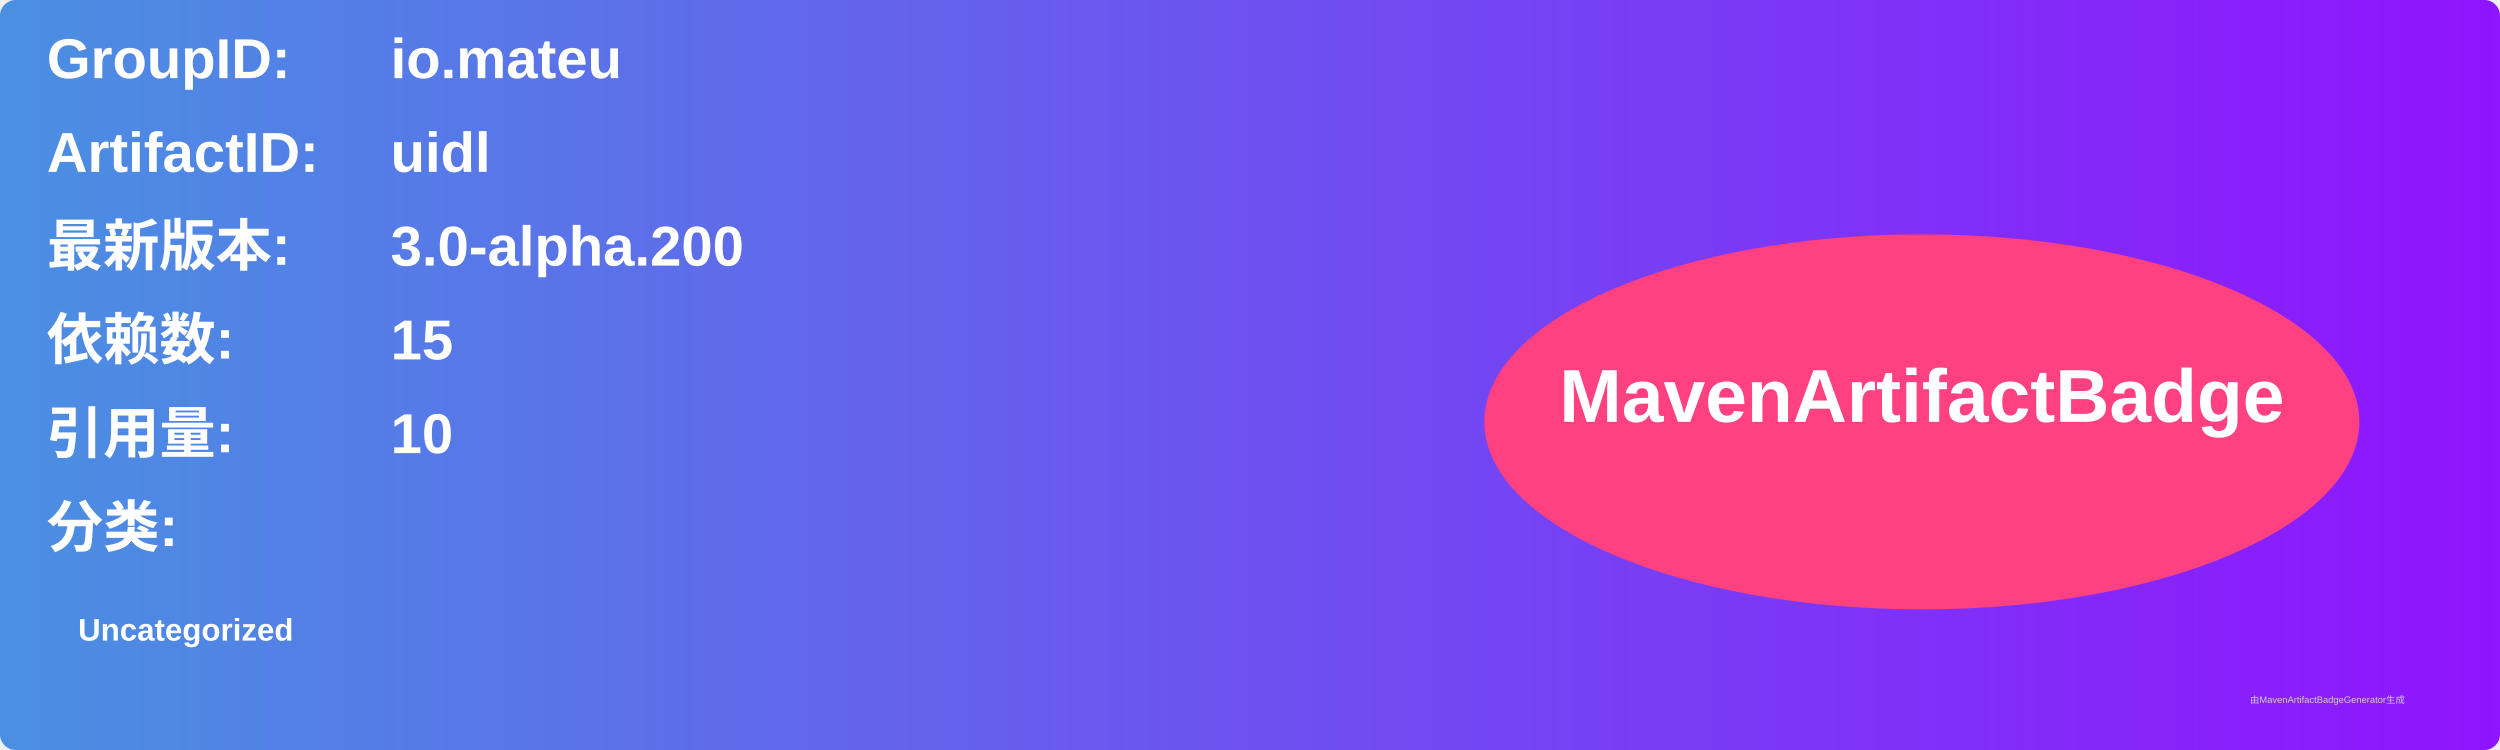
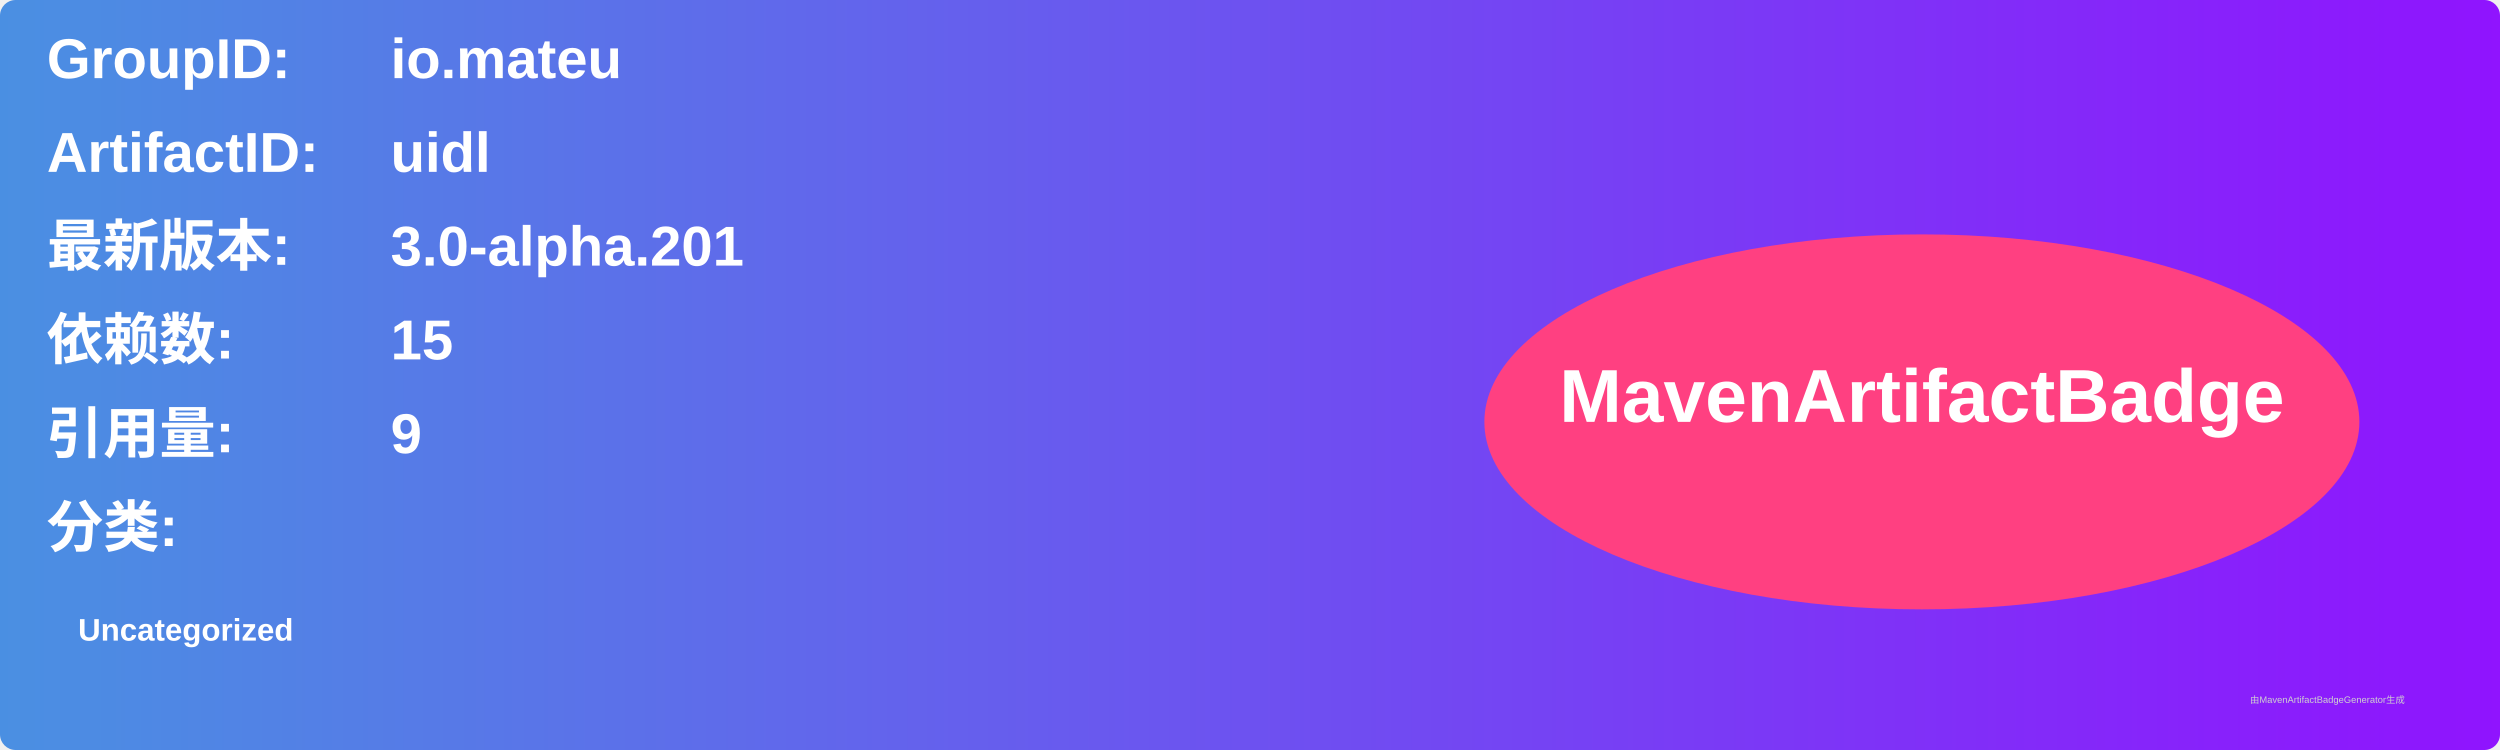
<svg xmlns="http://www.w3.org/2000/svg" width="800" height="240" viewBox="0 0 800 240">
  <linearGradient id="grad" x1="0%" y1="0%" x2="100%" y2="0%">
    <stop offset="0%" stop-color="#4a90e2" />
    <stop offset="100%" stop-color="#9013fe" />
  </linearGradient>
  <rect width="100%" height="100%" rx="5" ry="5" fill="url(#grad)" />
  <g transform="translate(15, 15)">
    <text x="0" y="10" font-family="Arial" font-size="18" fill="white" font-weight="bold" width="260">GroupID:</text>
    <text x="110" y="10" font-family="Arial" font-size="18" fill="white" font-weight="bold" width="460">io.mateu</text>
    <text x="0" y="40" font-family="Arial" font-size="18" fill="white" font-weight="bold" width="260">ArtifactID:</text>
    <text x="110" y="40" font-family="Arial" font-size="18" fill="white" font-weight="bold" width="460">uidl</text>
    <text x="0" y="70" font-family="Arial" font-size="18" fill="white" font-weight="bold">最新版本:</text>
    <text x="110" y="70" font-family="Arial" font-size="18" fill="white" font-weight="bold">
-       <tspan font-weight="bold">3.0-alpha.200</tspan>
+       <tspan font-weight="bold">3.0-alpha.201</tspan>
    </text>
    <text x="0" y="100" font-family="Arial" font-size="18" fill="white" font-weight="bold">依赖数: </text>
    <text x="110" y="100" font-family="Arial" font-size="18" fill="white">
      <tspan font-weight="bold">15</tspan>
    </text>
    <text x="0" y="130" font-family="Arial" font-size="18" fill="white" font-weight="bold">引用量: </text>
    <text x="110" y="130" font-family="Arial" font-size="18" fill="white">
-       <tspan font-weight="bold">10</tspan>
+       <tspan font-weight="bold">9</tspan>
    </text>
    <text x="0" y="160" font-family="Arial" font-size="18" fill="white" font-weight="bold">分类:</text>
    <text x="10" y="190" font-family="Arial" font-size="10" fill="white">
      <tspan font-weight="bold">Uncategorized</tspan>
    </text>
    <ellipse cx="600" cy="120" rx="140" ry="60" fill="#ff4081" />
    <text x="600" y="120" text-anchor="middle" font-family="Arial" font-size="24" fill="white" font-weight="bold">MavenArtifactBadge</text>
  </g>
  <text x="720" y="225" font-family="Arial" font-size="3" fill="#d0d0d0">由MavenArtifactBadgeGenerator生成</text>
</svg>
